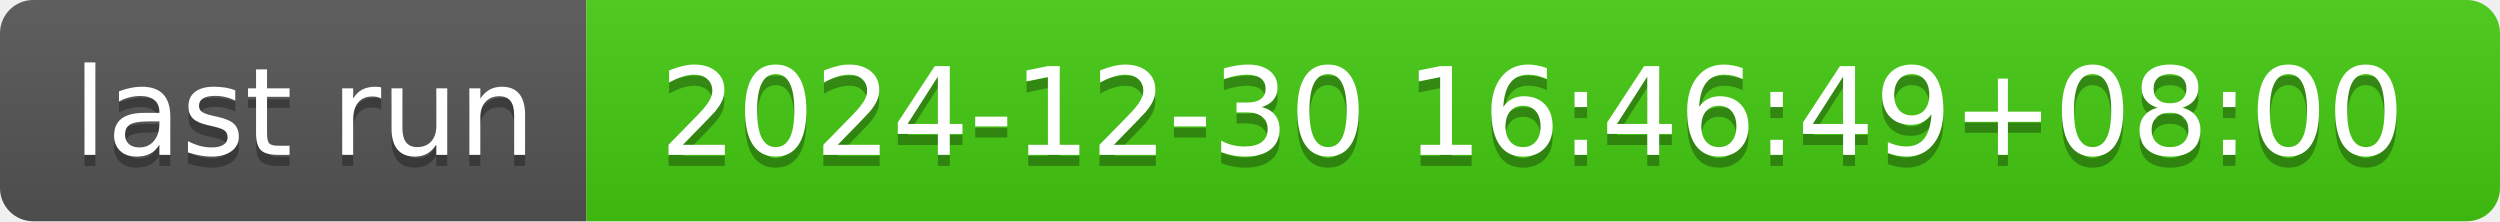
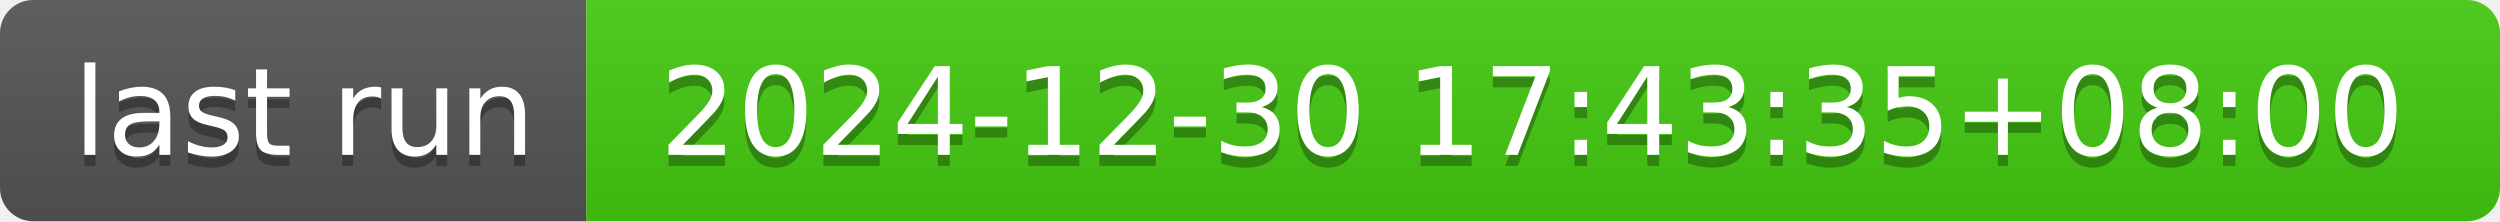
- <svg xmlns="http://www.w3.org/2000/svg" width="226" height="20" role="img" aria-label="last run: 2024-12-30 16:46:49+08:00">
+ <svg xmlns="http://www.w3.org/2000/svg" width="226" height="20" role="img" aria-label="last run: 2024-12-30 17:43:35+08:00">
  <linearGradient id="s" x2="0" y2="100%">
    <stop offset="0" stop-color="#bbb" stop-opacity=".1" />
    <stop offset="1" stop-opacity=".1" />
  </linearGradient>
  <clipPath id="r">
    <rect width="226" height="20" rx="3" fill="#fff" />
  </clipPath>
  <g clip-path="url(#r)">
    <rect width="53" height="20" fill="#555" />
    <rect x="53" width="173" height="20" fill="#4c1" />
    <rect width="226" height="20" fill="url(#s)" />
  </g>
  <g fill="#fff" text-anchor="middle" font-family="Verdana,Geneva,DejaVu Sans,sans-serif" text-rendering="geometricPrecision" font-size="110">
    <text aria-hidden="true" x="275" y="150" fill="#010101" fill-opacity=".3" transform="scale(.1)" textLength="430">last run</text>
    <text x="275" y="140" transform="scale(.1)" fill="#fff" textLength="430">last run</text>
-     <text aria-hidden="true" x="1385" y="150" fill="#010101" fill-opacity=".3" transform="scale(.1)" textLength="1630">2024-12-30 16:46:49+08:00</text>
-     <text x="1385" y="140" transform="scale(.1)" fill="#fff" textLength="1630">2024-12-30 16:46:49+08:00</text>
+     <text aria-hidden="true" x="1385" y="150" fill="#010101" fill-opacity=".3" transform="scale(.1)" textLength="1630">2024-12-30 17:43:35+08:00</text>
+     <text x="1385" y="140" transform="scale(.1)" fill="#fff" textLength="1630">2024-12-30 17:43:35+08:00</text>
  </g>
</svg>
